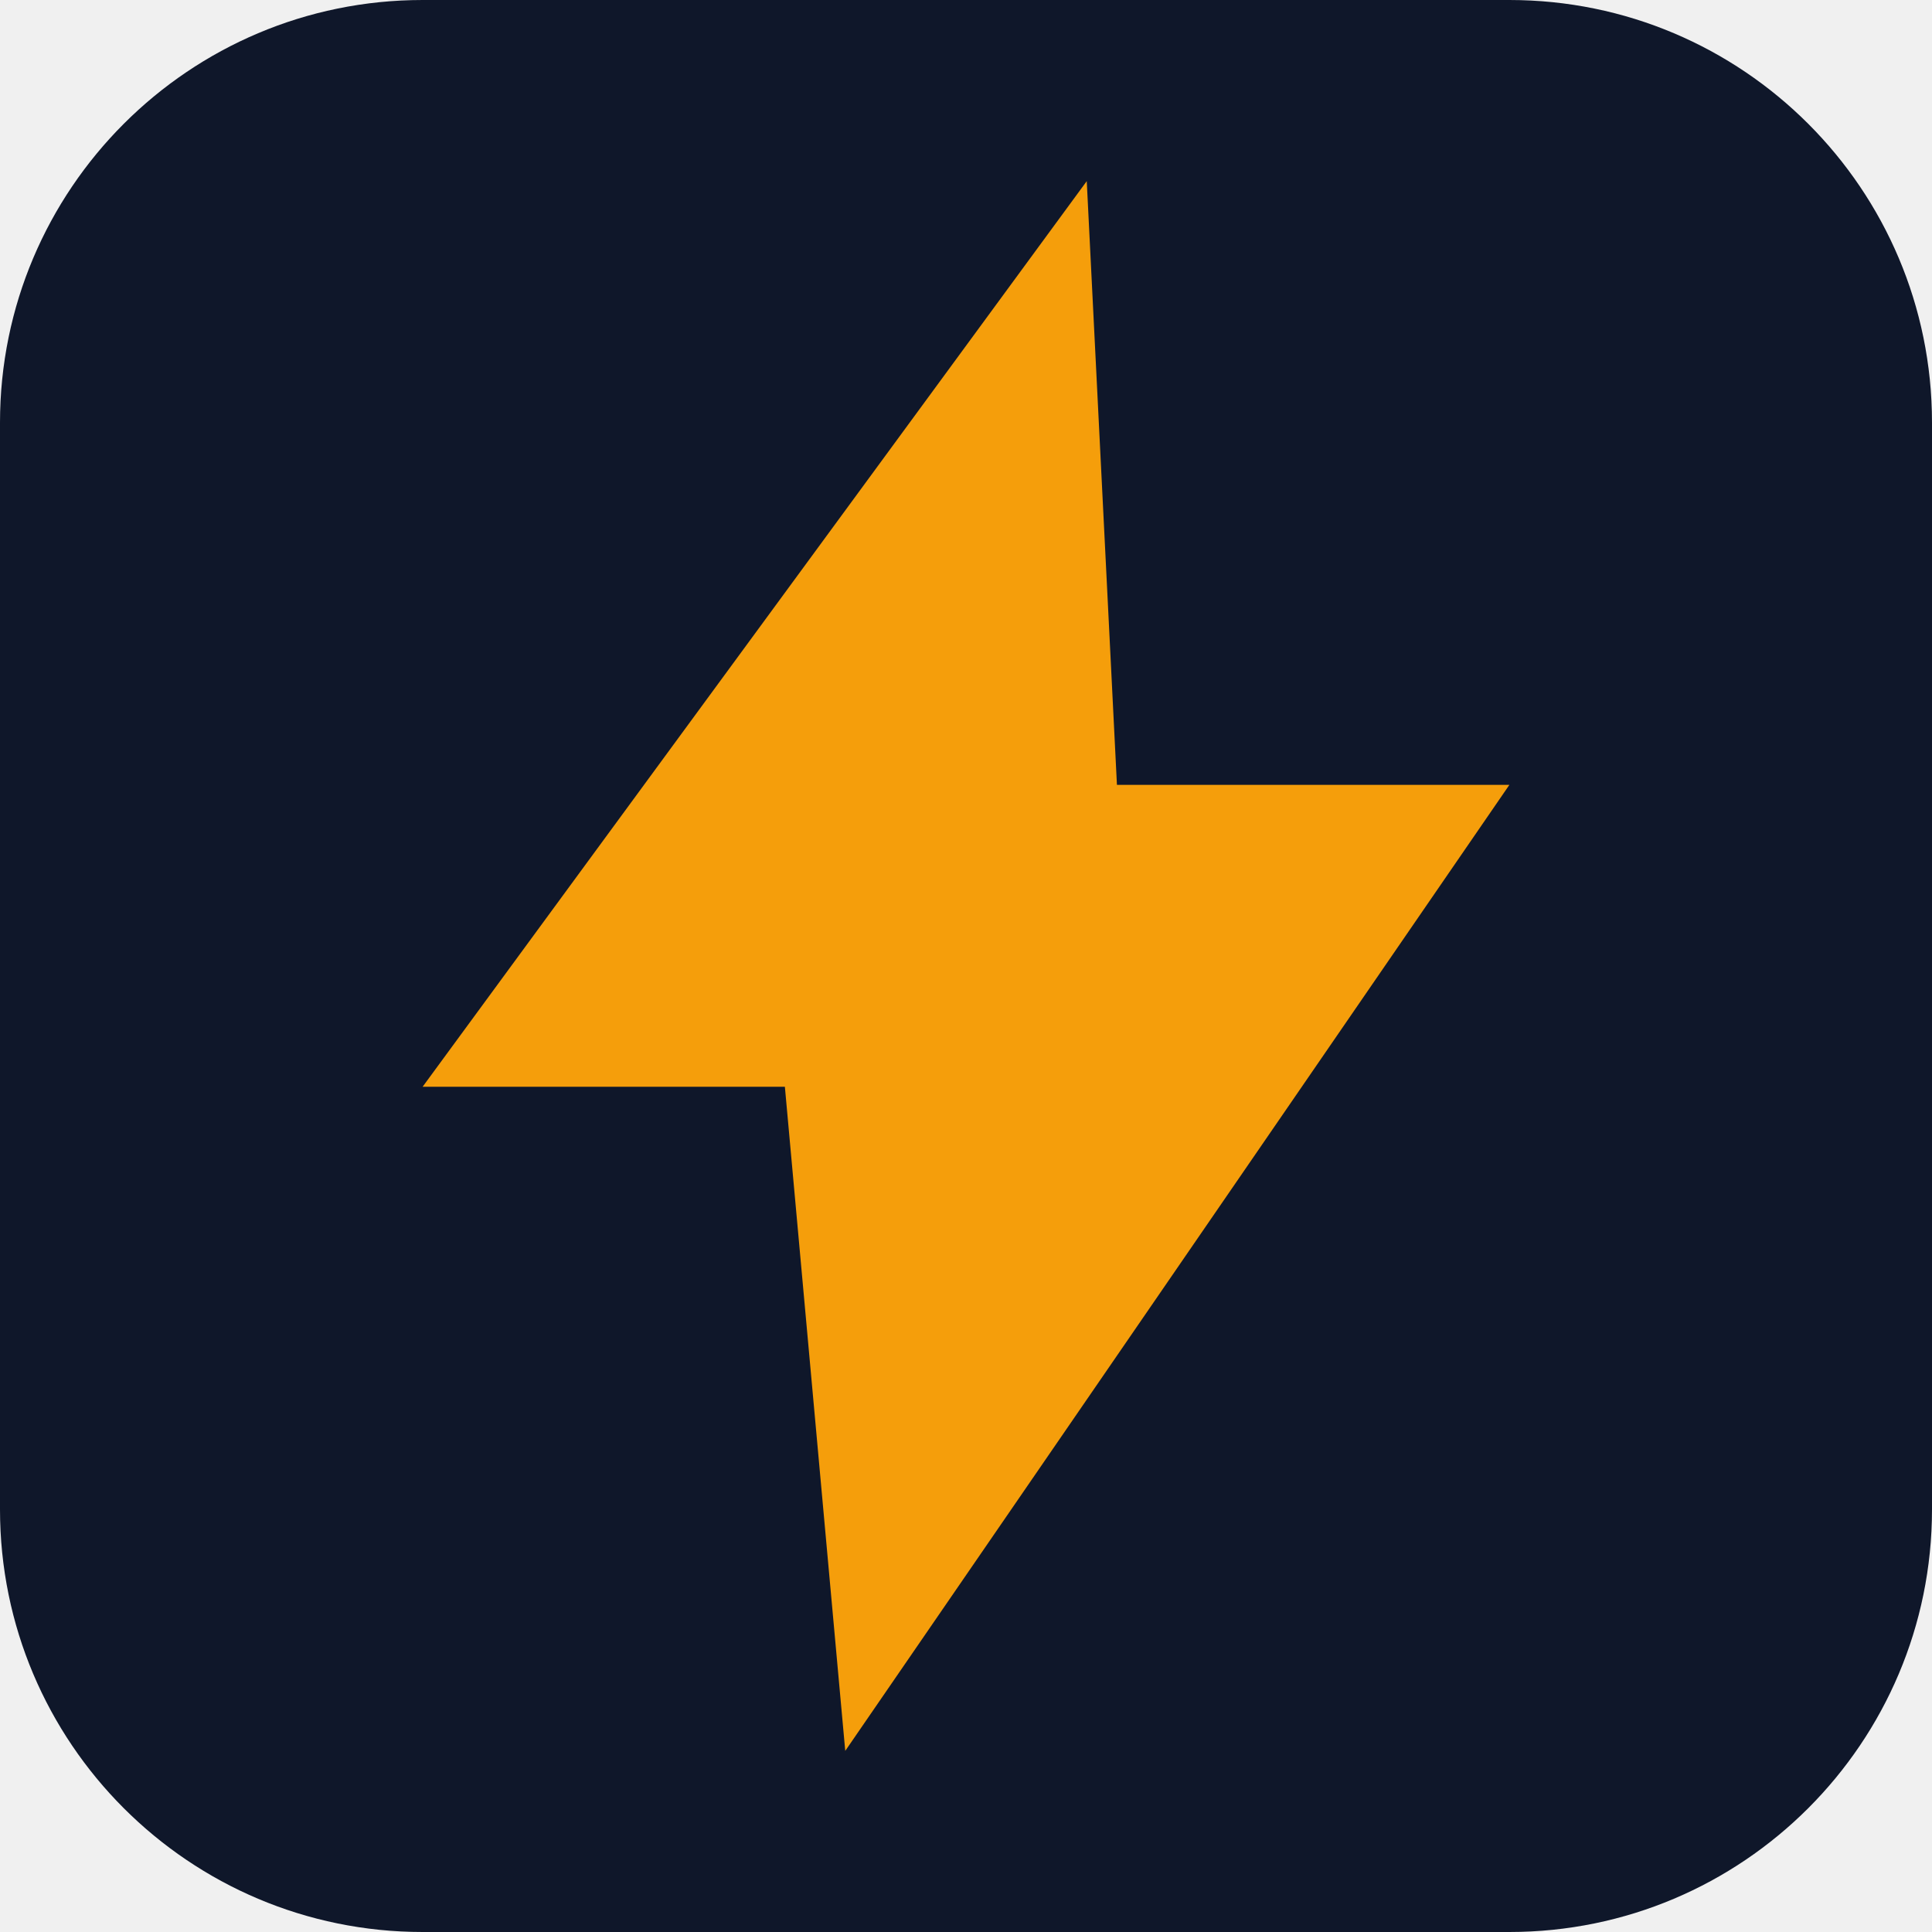
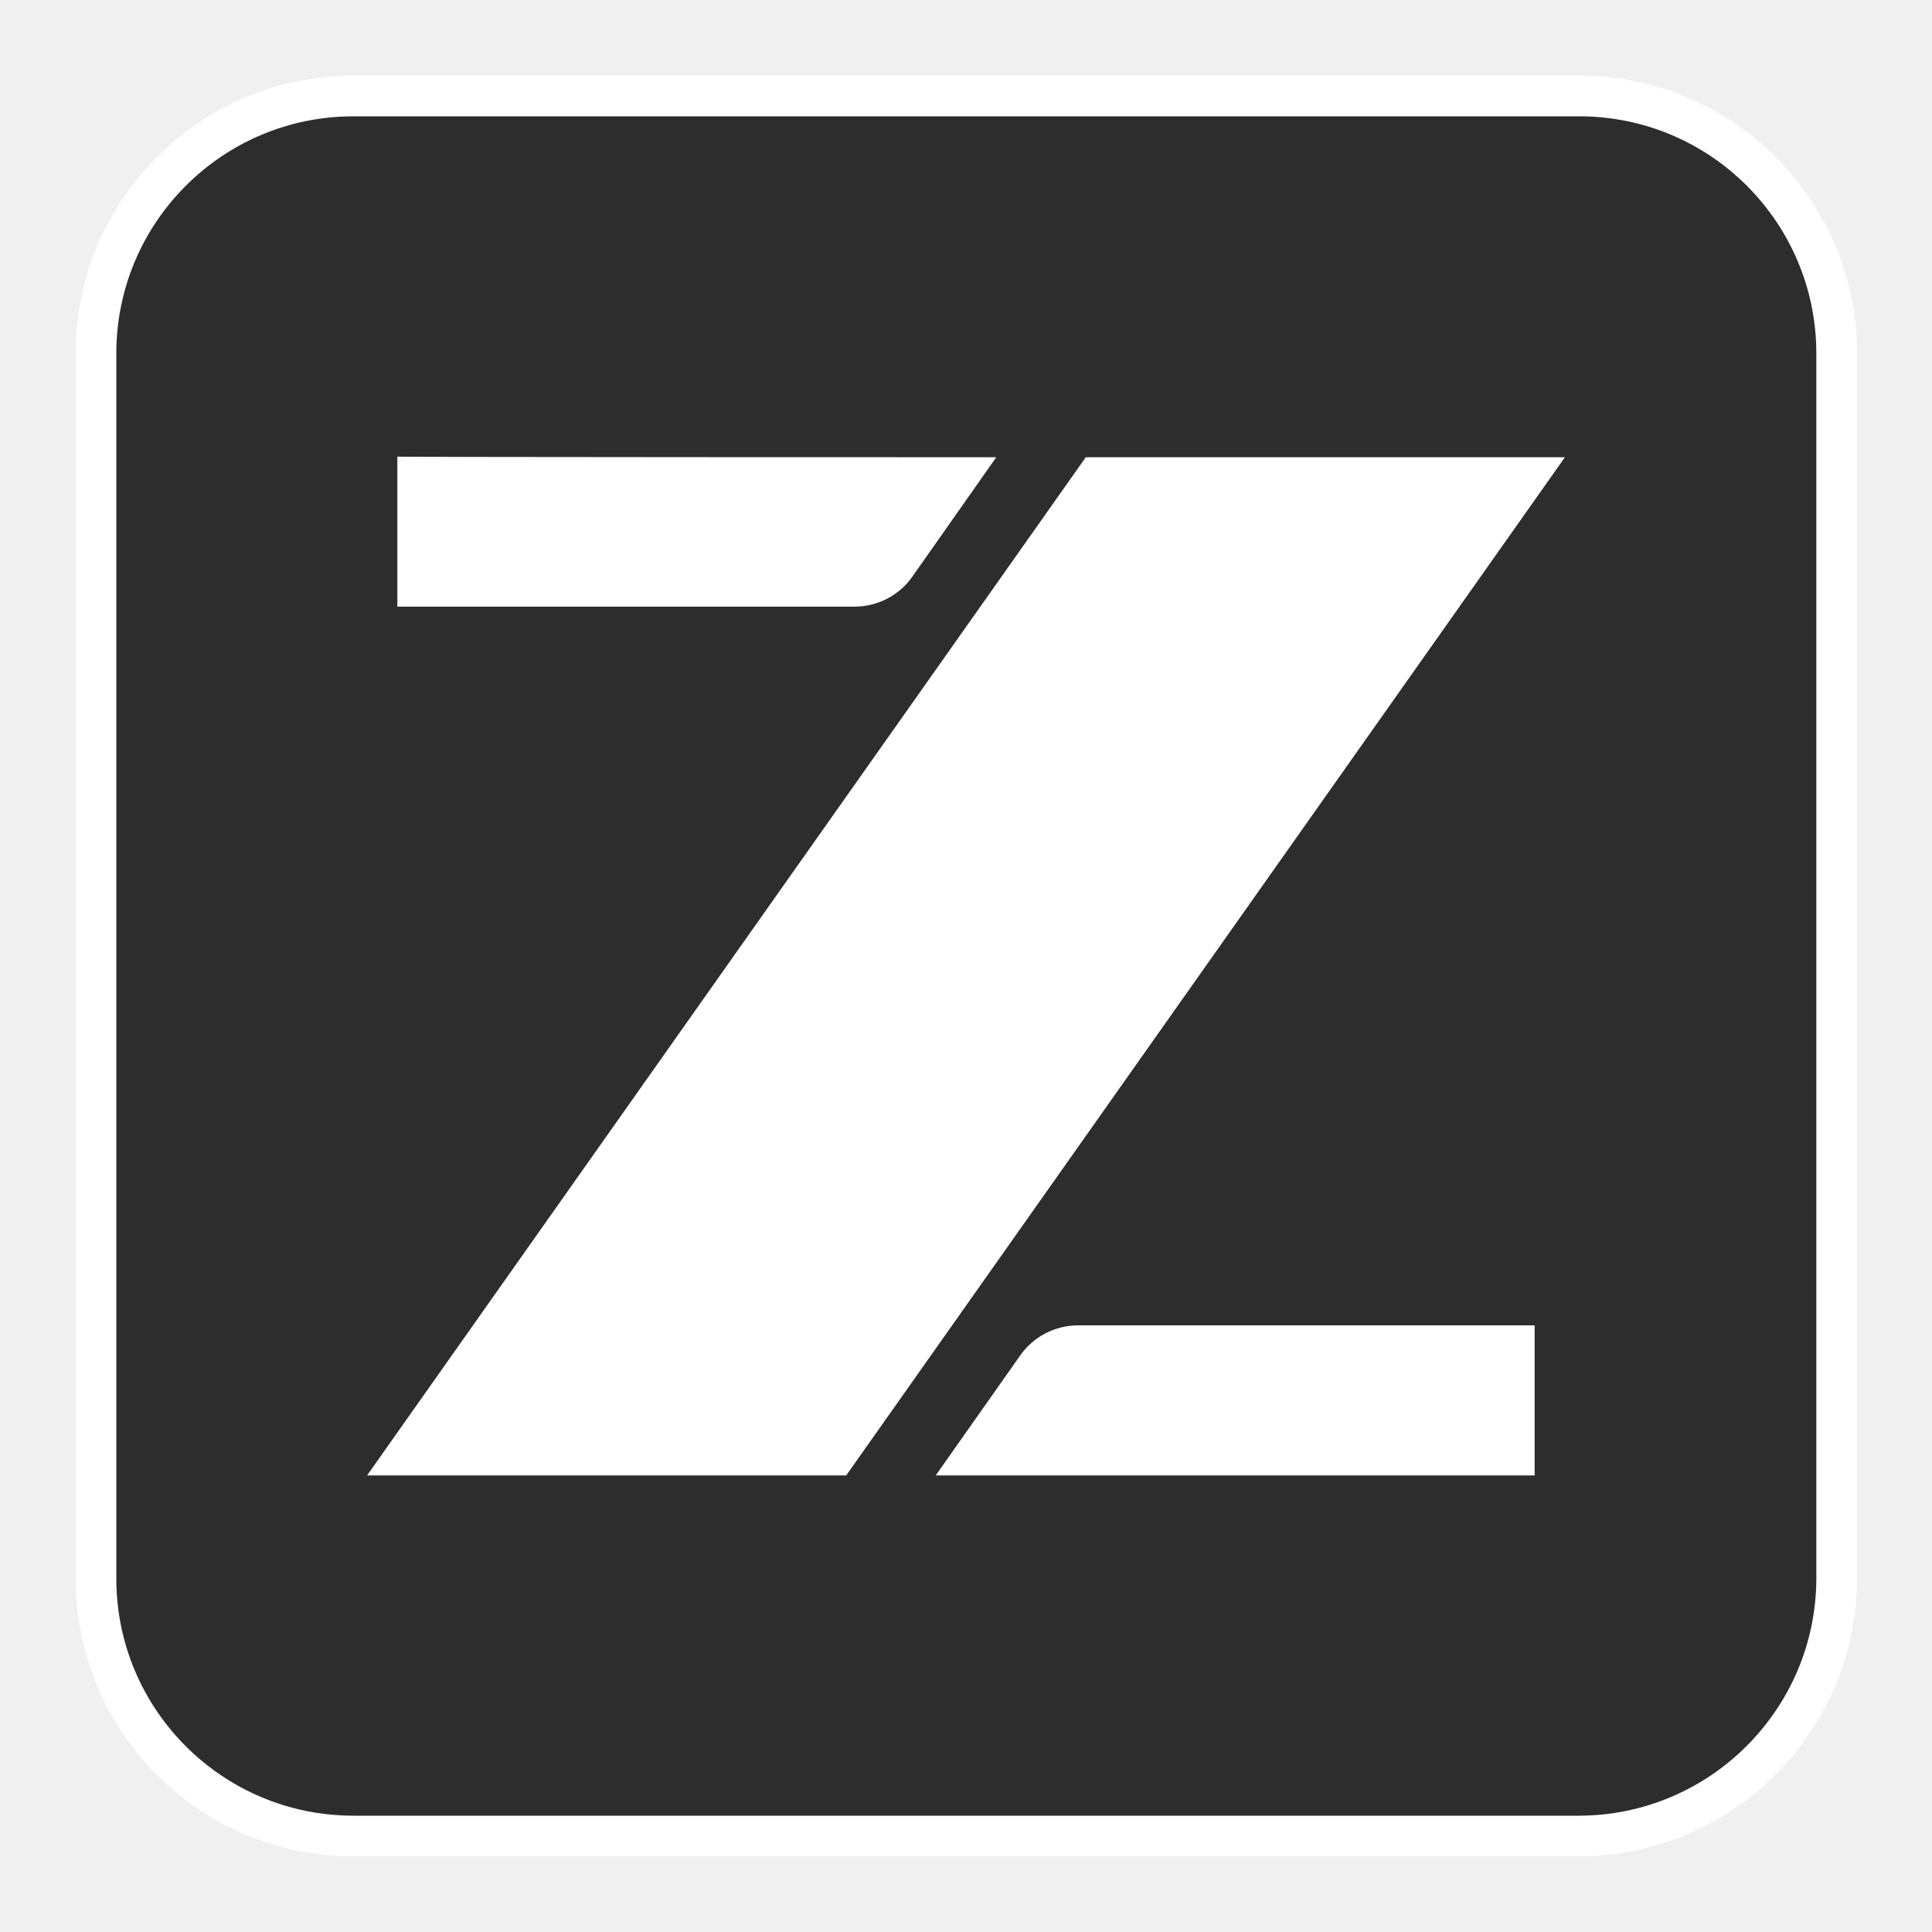
- <svg xmlns="http://www.w3.org/2000/svg" viewBox="0 0 64 64">
-   <rect width="64" height="64" rx="14" fill="#0f172a" />
-   <path d="M36 6 L14 36 h12 L28 58 L50 26 h-13 z" fill="#f59e0b" />
+ <svg xmlns="http://www.w3.org/2000/svg" version="1.1" x="0px" y="0px" viewBox="0 0 30 30" style="enable-background:new 0 0 30 30;" xml:space="preserve">
+   <defs>
+     <style type="text/css">
+     .st194{fill:#2D2D2D;stroke:#FFFFFF;stroke-width:0.632;stroke-miterlimit:10;}
+     .st23{fill:#FFFFFF;}
+ 
+     .z-breathe {
+       animation: breathe 2.5s ease-in-out infinite;
+     }
+ 
+     @keyframes breathe {
+       0%, 100% { opacity: 0.7; }
+       50% { opacity: 1; }
+     }
+   </style>
+   </defs>
+   <g>
+     <path class="st194" d="M24.51,28.51H5.49c-2.21,0-4-1.79-4-4V5.49c0-2.21,1.79-4,4-4h19.03c2.21,0,4,1.79,4,4v19.03     C28.51,26.72,26.72,28.51,24.51,28.51z" />
+     <g class="z-breathe">
+       <path class="st23" d="M15.47,7.1l-1.3,1.85c-0.2,0.29-0.54,0.47-0.9,0.47h-7.1V7.09C6.16,7.1,15.47,7.1,15.47,7.1z" />
+       <polygon class="st23" points="24.3,7.1 13.14,22.91 5.7,22.91 16.86,7.1" />
+       <path class="st23" d="M14.53,22.91l1.31-1.86c0.2-0.29,0.54-0.47,0.9-0.47h7.09v2.33H14.53z" />
+     </g>
+   </g>
</svg>
